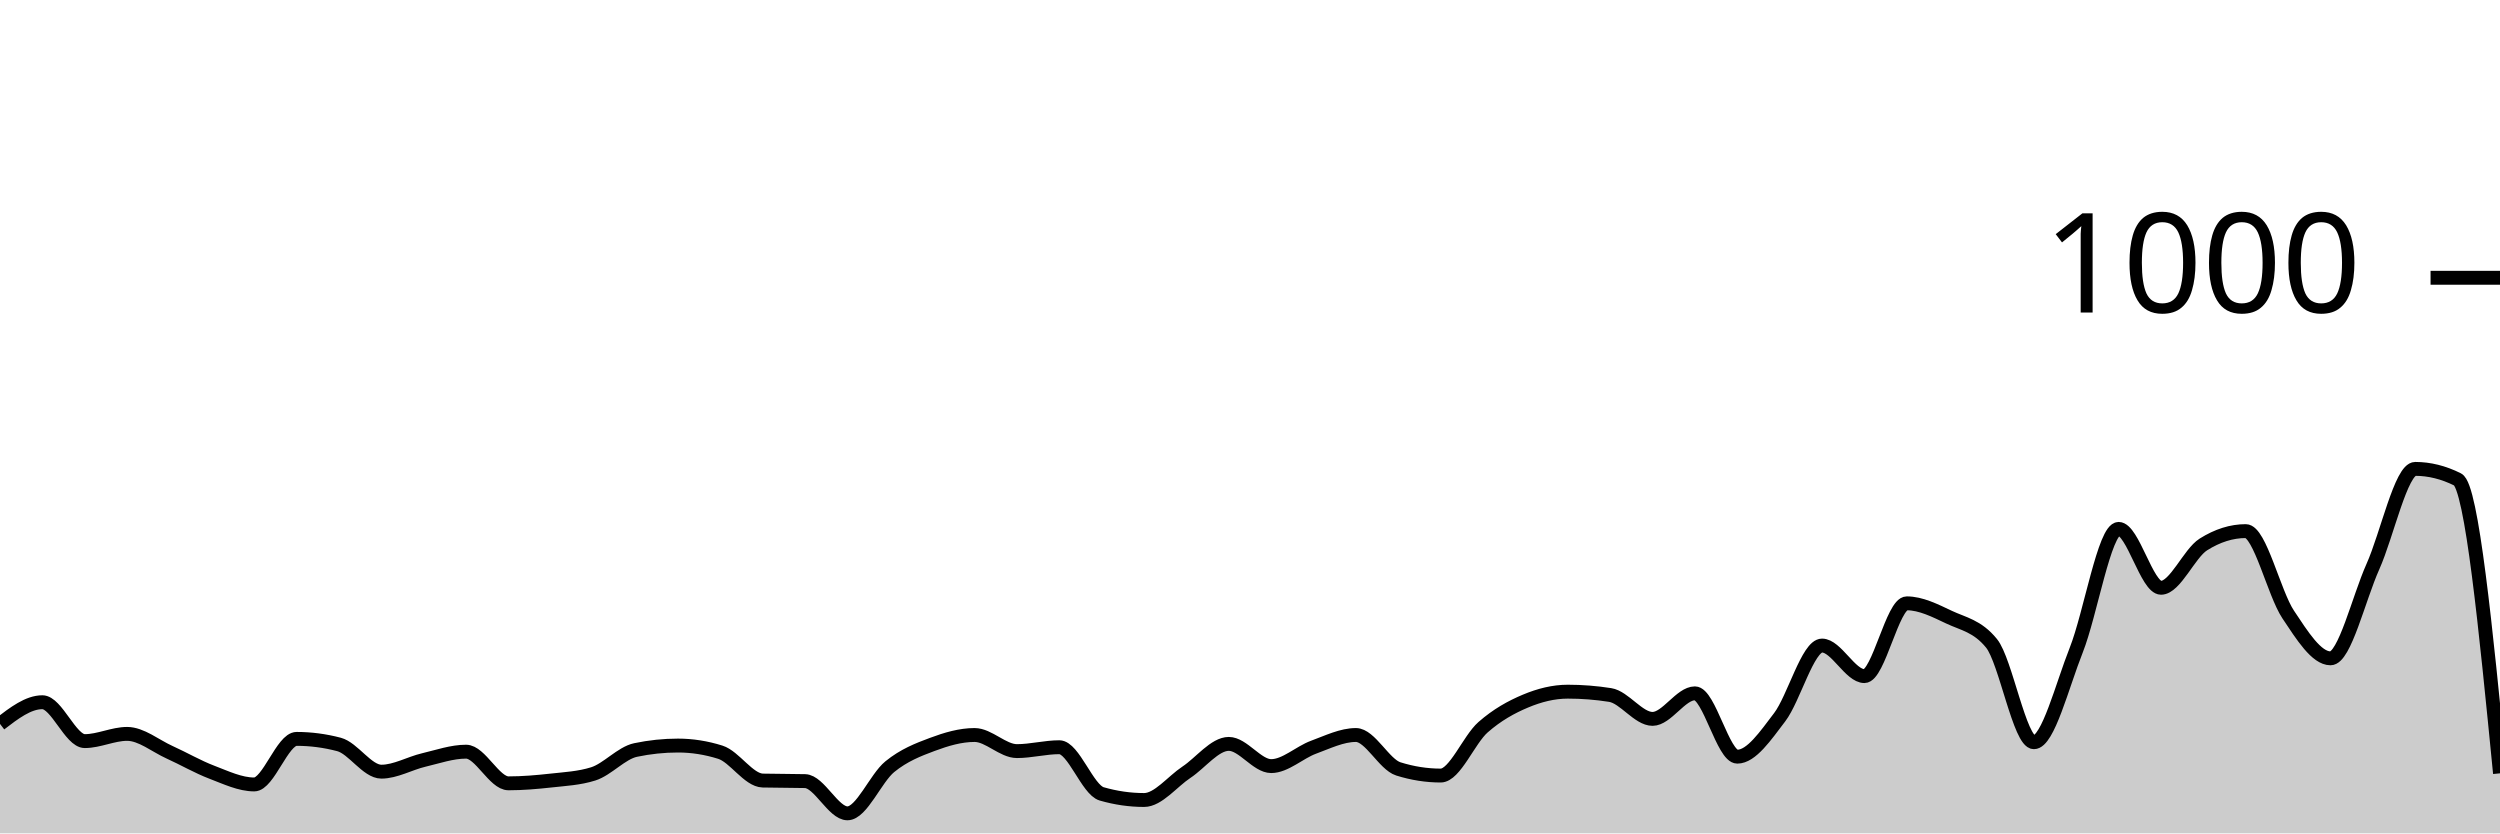
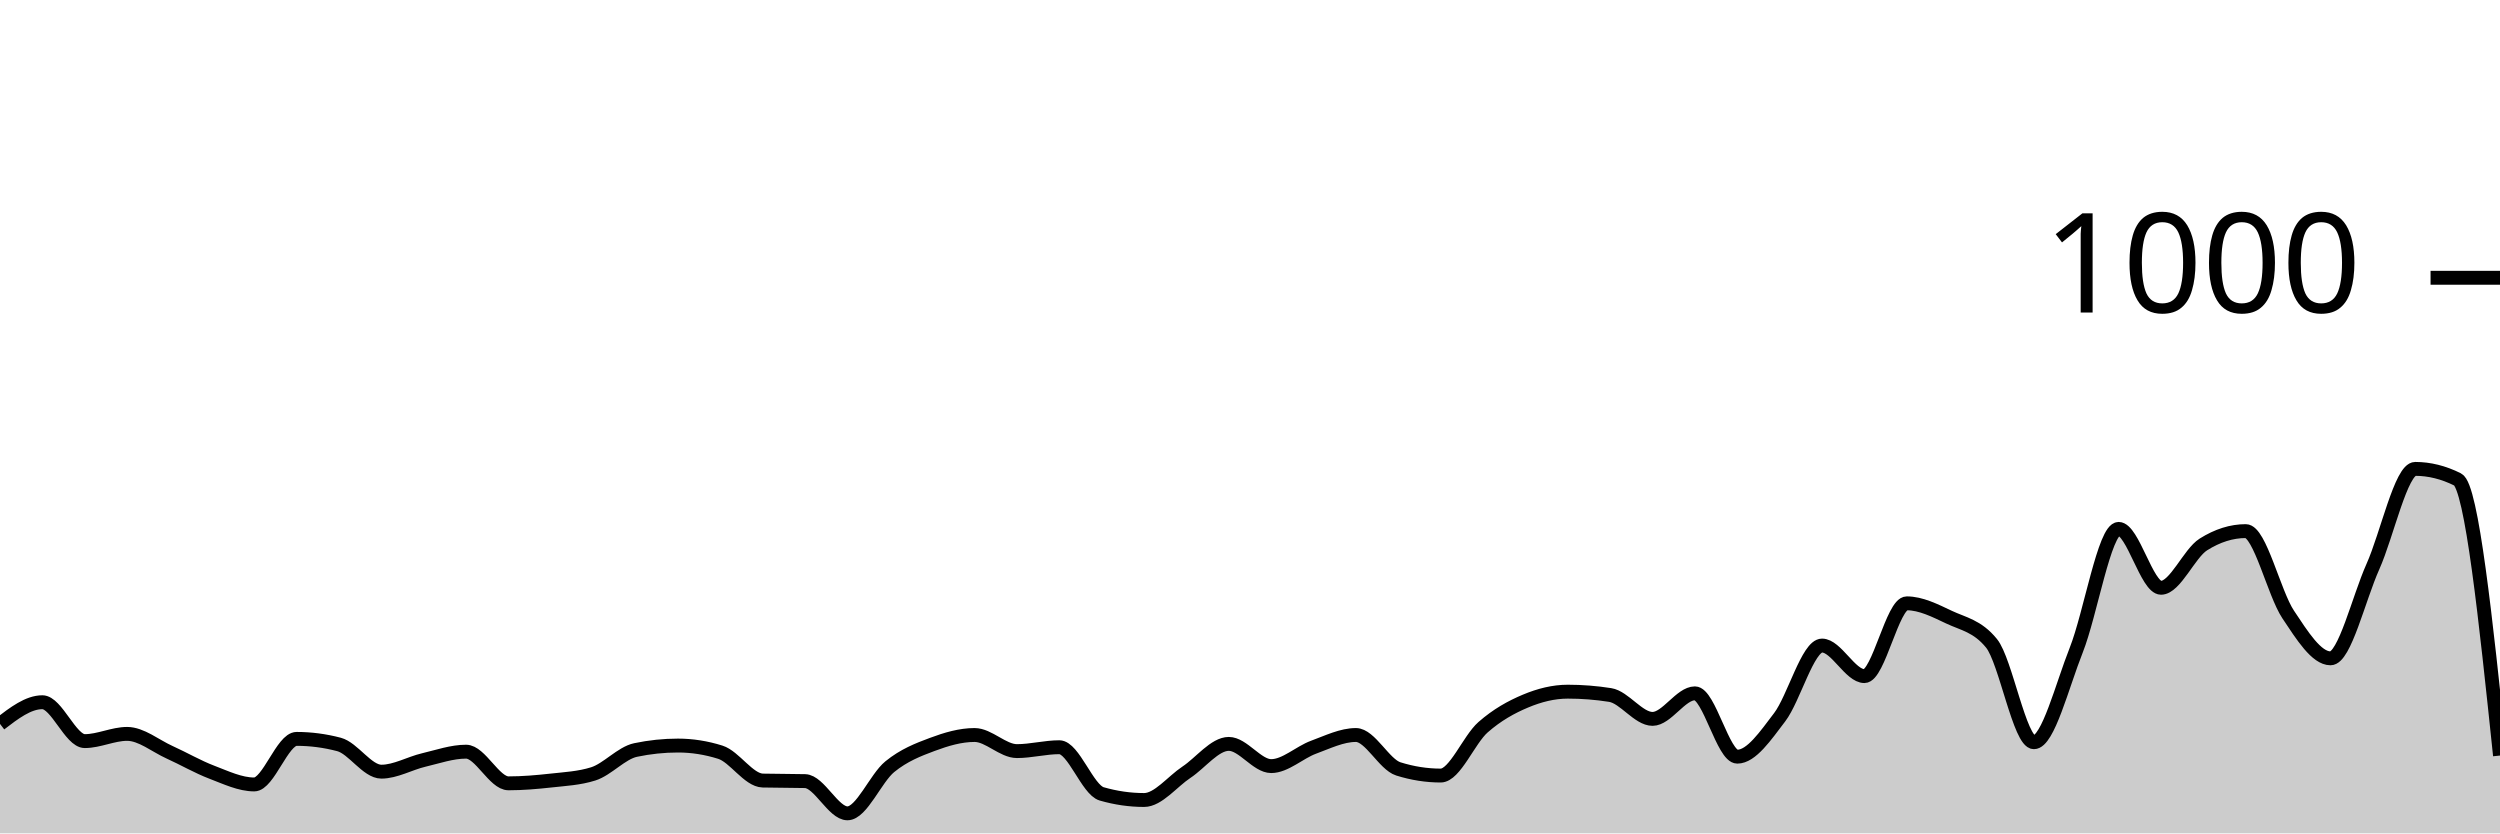
<svg xmlns="http://www.w3.org/2000/svg" viewBox="0 0 180 60">
  <g transform="translate(0,20)">
-     <path class="area" fill="rgba(0, 0, 0, 0.2)" d="M0,32.12C1.017,31.34,2.034,30.56,3.051,30.56C4.068,30.56,5.085,33.36,6.102,33.36C7.119,33.36,8.136,32.84,9.153,32.84C10.169,32.84,11.186,33.7,12.203,34.16C13.22,34.62,14.237,35.213,15.254,35.6C16.271,35.987,17.288,36.48,18.305,36.48C19.322,36.48,20.339,33.2,21.356,33.2C22.373,33.2,23.39,33.333,24.407,33.6C25.424,33.867,26.441,35.56,27.458,35.56C28.475,35.56,29.492,34.96,30.508,34.72C31.525,34.48,32.542,34.12,33.559,34.12C34.576,34.12,35.593,36.4,36.61,36.4C37.627,36.4,38.644,36.313,39.661,36.2C40.678,36.087,41.695,36.04,42.712,35.72C43.729,35.4,44.746,34.213,45.763,34C46.78,33.787,47.797,33.68,48.814,33.68C49.831,33.68,50.847,33.84,51.864,34.16C52.881,34.48,53.898,36.173,54.915,36.2C55.932,36.227,56.949,36.213,57.966,36.24C58.983,36.267,60,38.56,61.017,38.56C62.034,38.56,63.051,36.027,64.068,35.2C65.085,34.373,66.102,33.98,67.119,33.6C68.136,33.22,69.153,32.92,70.169,32.92C71.186,32.92,72.203,34.08,73.22,34.08C74.237,34.08,75.254,33.8,76.271,33.8C77.288,33.8,78.305,36.867,79.322,37.16C80.339,37.453,81.356,37.6,82.373,37.6C83.39,37.6,84.407,36.273,85.424,35.6C86.441,34.927,87.458,33.56,88.475,33.56C89.492,33.56,90.508,35.16,91.525,35.16C92.542,35.16,93.559,34.173,94.576,33.8C95.593,33.427,96.61,32.92,97.627,32.92C98.644,32.92,99.661,35.04,100.678,35.36C101.695,35.68,102.712,35.84,103.729,35.84C104.746,35.84,105.763,33.253,106.78,32.36C107.797,31.467,108.814,30.907,109.831,30.48C110.847,30.053,111.864,29.8,112.881,29.8C113.898,29.8,114.915,29.88,115.932,30.04C116.949,30.2,117.966,31.76,118.983,31.76C120,31.76,121.017,29.92,122.034,29.92C123.051,29.92,124.068,34.48,125.085,34.48C126.102,34.48,127.119,32.973,128.136,31.64C129.153,30.307,130.169,26.48,131.186,26.48C132.203,26.48,133.22,28.68,134.237,28.68C135.254,28.68,136.271,23.44,137.288,23.44C138.305,23.44,139.322,23.96,140.339,24.44C141.356,24.92,142.373,25.067,143.39,26.32C144.407,27.573,145.424,33.44,146.441,33.44C147.458,33.44,148.475,29.36,149.492,26.8C150.508,24.24,151.525,18.08,152.542,18.08C153.559,18.08,154.576,22.32,155.593,22.32C156.61,22.32,157.627,19.84,158.644,19.2C159.661,18.56,160.678,18.24,161.695,18.24C162.712,18.24,163.729,22.713,164.746,24.24C165.763,25.767,166.78,27.4,167.797,27.4C168.814,27.4,169.831,23.073,170.847,20.8C171.864,18.527,172.881,13.76,173.898,13.76C174.915,13.76,175.932,14.013,176.949,14.52C177.966,15.027,178.983,25.353,180,35.68L180,40C178.983,40,177.966,40,176.949,40C175.932,40,174.915,40,173.898,40C172.881,40,171.864,40,170.847,40C169.831,40,168.814,40,167.797,40C166.78,40,165.763,40,164.746,40C163.729,40,162.712,40,161.695,40C160.678,40,159.661,40,158.644,40C157.627,40,156.61,40,155.593,40C154.576,40,153.559,40,152.542,40C151.525,40,150.508,40,149.492,40C148.475,40,147.458,40,146.441,40C145.424,40,144.407,40,143.39,40C142.373,40,141.356,40,140.339,40C139.322,40,138.305,40,137.288,40C136.271,40,135.254,40,134.237,40C133.22,40,132.203,40,131.186,40C130.169,40,129.153,40,128.136,40C127.119,40,126.102,40,125.085,40C124.068,40,123.051,40,122.034,40C121.017,40,120,40,118.983,40C117.966,40,116.949,40,115.932,40C114.915,40,113.898,40,112.881,40C111.864,40,110.847,40,109.831,40C108.814,40,107.797,40,106.78,40C105.763,40,104.746,40,103.729,40C102.712,40,101.695,40,100.678,40C99.661,40,98.644,40,97.627,40C96.61,40,95.593,40,94.576,40C93.559,40,92.542,40,91.525,40C90.508,40,89.492,40,88.475,40C87.458,40,86.441,40,85.424,40C84.407,40,83.39,40,82.373,40C81.356,40,80.339,40,79.322,40C78.305,40,77.288,40,76.271,40C75.254,40,74.237,40,73.22,40C72.203,40,71.186,40,70.169,40C69.153,40,68.136,40,67.119,40C66.102,40,65.085,40,64.068,40C63.051,40,62.034,40,61.017,40C60,40,58.983,40,57.966,40C56.949,40,55.932,40,54.915,40C53.898,40,52.881,40,51.864,40C50.847,40,49.831,40,48.814,40C47.797,40,46.78,40,45.763,40C44.746,40,43.729,40,42.712,40C41.695,40,40.678,40,39.661,40C38.644,40,37.627,40,36.61,40C35.593,40,34.576,40,33.559,40C32.542,40,31.525,40,30.508,40C29.492,40,28.475,40,27.458,40C26.441,40,25.424,40,24.407,40C23.39,40,22.373,40,21.356,40C20.339,40,19.322,40,18.305,40C17.288,40,16.271,40,15.254,40C14.237,40,13.22,40,12.203,40C11.186,40,10.169,40,9.153,40C8.136,40,7.119,40,6.102,40C5.085,40,4.068,40,3.051,40C2.034,40,1.017,40,0,40Z" />
-     <path class="line" stroke="black" fill="none" d="M0,32.12C1.017,31.34,2.034,30.56,3.051,30.56C4.068,30.56,5.085,33.36,6.102,33.36C7.119,33.36,8.136,32.84,9.153,32.84C10.169,32.84,11.186,33.7,12.203,34.16C13.22,34.62,14.237,35.213,15.254,35.6C16.271,35.987,17.288,36.48,18.305,36.48C19.322,36.48,20.339,33.2,21.356,33.2C22.373,33.2,23.39,33.333,24.407,33.6C25.424,33.867,26.441,35.56,27.458,35.56C28.475,35.56,29.492,34.96,30.508,34.72C31.525,34.48,32.542,34.12,33.559,34.12C34.576,34.12,35.593,36.4,36.61,36.4C37.627,36.4,38.644,36.313,39.661,36.2C40.678,36.087,41.695,36.04,42.712,35.72C43.729,35.4,44.746,34.213,45.763,34C46.78,33.787,47.797,33.68,48.814,33.68C49.831,33.68,50.847,33.84,51.864,34.16C52.881,34.48,53.898,36.173,54.915,36.2C55.932,36.227,56.949,36.213,57.966,36.24C58.983,36.267,60,38.56,61.017,38.56C62.034,38.56,63.051,36.027,64.068,35.2C65.085,34.373,66.102,33.98,67.119,33.6C68.136,33.22,69.153,32.92,70.169,32.92C71.186,32.92,72.203,34.08,73.22,34.08C74.237,34.08,75.254,33.8,76.271,33.8C77.288,33.8,78.305,36.867,79.322,37.16C80.339,37.453,81.356,37.6,82.373,37.6C83.39,37.6,84.407,36.273,85.424,35.6C86.441,34.927,87.458,33.56,88.475,33.56C89.492,33.56,90.508,35.16,91.525,35.16C92.542,35.16,93.559,34.173,94.576,33.8C95.593,33.427,96.61,32.92,97.627,32.92C98.644,32.92,99.661,35.04,100.678,35.36C101.695,35.68,102.712,35.84,103.729,35.84C104.746,35.84,105.763,33.253,106.78,32.36C107.797,31.467,108.814,30.907,109.831,30.48C110.847,30.053,111.864,29.8,112.881,29.8C113.898,29.8,114.915,29.88,115.932,30.04C116.949,30.2,117.966,31.76,118.983,31.76C120,31.76,121.017,29.92,122.034,29.92C123.051,29.92,124.068,34.48,125.085,34.48C126.102,34.48,127.119,32.973,128.136,31.64C129.153,30.307,130.169,26.48,131.186,26.48C132.203,26.48,133.22,28.68,134.237,28.68C135.254,28.68,136.271,23.44,137.288,23.44C138.305,23.44,139.322,23.96,140.339,24.44C141.356,24.92,142.373,25.067,143.39,26.32C144.407,27.573,145.424,33.44,146.441,33.44C147.458,33.44,148.475,29.36,149.492,26.8C150.508,24.24,151.525,18.08,152.542,18.08C153.559,18.08,154.576,22.32,155.593,22.32C156.61,22.32,157.627,19.84,158.644,19.2C159.661,18.56,160.678,18.24,161.695,18.24C162.712,18.24,163.729,22.713,164.746,24.24C165.763,25.767,166.78,27.4,167.797,27.4C168.814,27.4,169.831,23.073,170.847,20.8C171.864,18.527,172.881,13.76,173.898,13.76C174.915,13.76,175.932,14.013,176.949,14.52C177.966,15.027,178.983,25.353,180,35.68" />
+     <path class="area" fill="rgba(0, 0, 0, 0.2)" d="M0,32.12C1.017,31.34,2.034,30.56,3.051,30.56C4.068,30.56,5.085,33.36,6.102,33.36C7.119,33.36,8.136,32.84,9.153,32.84C10.169,32.84,11.186,33.7,12.203,34.16C13.22,34.62,14.237,35.213,15.254,35.6C16.271,35.987,17.288,36.48,18.305,36.48C19.322,36.48,20.339,33.2,21.356,33.2C22.373,33.2,23.39,33.333,24.407,33.6C25.424,33.867,26.441,35.56,27.458,35.56C28.475,35.56,29.492,34.96,30.508,34.72C31.525,34.48,32.542,34.12,33.559,34.12C34.576,34.12,35.593,36.4,36.61,36.4C37.627,36.4,38.644,36.313,39.661,36.2C40.678,36.087,41.695,36.04,42.712,35.72C43.729,35.4,44.746,34.213,45.763,34C46.78,33.787,47.797,33.68,48.814,33.68C49.831,33.68,50.847,33.84,51.864,34.16C52.881,34.48,53.898,36.173,54.915,36.2C55.932,36.227,56.949,36.213,57.966,36.24C58.983,36.267,60,38.56,61.017,38.56C62.034,38.56,63.051,36.027,64.068,35.2C65.085,34.373,66.102,33.98,67.119,33.6C68.136,33.22,69.153,32.92,70.169,32.92C71.186,32.92,72.203,34.08,73.22,34.08C74.237,34.08,75.254,33.8,76.271,33.8C77.288,33.8,78.305,36.867,79.322,37.16C80.339,37.453,81.356,37.6,82.373,37.6C83.39,37.6,84.407,36.273,85.424,35.6C86.441,34.927,87.458,33.56,88.475,33.56C89.492,33.56,90.508,35.16,91.525,35.16C92.542,35.16,93.559,34.173,94.576,33.8C95.593,33.427,96.61,32.92,97.627,32.92C98.644,32.92,99.661,35.04,100.678,35.36C101.695,35.68,102.712,35.84,103.729,35.84C104.746,35.84,105.763,33.253,106.78,32.36C107.797,31.467,108.814,30.907,109.831,30.48C110.847,30.053,111.864,29.8,112.881,29.8C113.898,29.8,114.915,29.88,115.932,30.04C116.949,30.2,117.966,31.76,118.983,31.76C120,31.76,121.017,29.92,122.034,29.92C123.051,29.92,124.068,34.48,125.085,34.48C126.102,34.48,127.119,32.973,128.136,31.64C129.153,30.307,130.169,26.48,131.186,26.48C132.203,26.48,133.22,28.68,134.237,28.68C135.254,28.68,136.271,23.44,137.288,23.44C138.305,23.44,139.322,23.96,140.339,24.44C141.356,24.92,142.373,25.067,143.39,26.32C144.407,27.573,145.424,33.44,146.441,33.44C147.458,33.44,148.475,29.36,149.492,26.8C150.508,24.24,151.525,18.08,152.542,18.08C153.559,18.08,154.576,22.32,155.593,22.32C156.61,22.32,157.627,19.84,158.644,19.2C159.661,18.56,160.678,18.24,161.695,18.24C162.712,18.24,163.729,22.713,164.746,24.24C165.763,25.767,166.78,27.4,167.797,27.4C168.814,27.4,169.831,23.073,170.847,20.8C171.864,18.527,172.881,13.76,173.898,13.76C174.915,13.76,175.932,14.013,176.949,14.52C177.966,15.027,178.983,24.713,180,34.4L180,40C178.983,40,177.966,40,176.949,40C175.932,40,174.915,40,173.898,40C172.881,40,171.864,40,170.847,40C169.831,40,168.814,40,167.797,40C166.78,40,165.763,40,164.746,40C163.729,40,162.712,40,161.695,40C160.678,40,159.661,40,158.644,40C157.627,40,156.61,40,155.593,40C154.576,40,153.559,40,152.542,40C151.525,40,150.508,40,149.492,40C148.475,40,147.458,40,146.441,40C145.424,40,144.407,40,143.39,40C142.373,40,141.356,40,140.339,40C139.322,40,138.305,40,137.288,40C136.271,40,135.254,40,134.237,40C133.22,40,132.203,40,131.186,40C130.169,40,129.153,40,128.136,40C127.119,40,126.102,40,125.085,40C124.068,40,123.051,40,122.034,40C121.017,40,120,40,118.983,40C117.966,40,116.949,40,115.932,40C114.915,40,113.898,40,112.881,40C111.864,40,110.847,40,109.831,40C108.814,40,107.797,40,106.78,40C105.763,40,104.746,40,103.729,40C102.712,40,101.695,40,100.678,40C99.661,40,98.644,40,97.627,40C96.61,40,95.593,40,94.576,40C93.559,40,92.542,40,91.525,40C90.508,40,89.492,40,88.475,40C87.458,40,86.441,40,85.424,40C84.407,40,83.39,40,82.373,40C81.356,40,80.339,40,79.322,40C78.305,40,77.288,40,76.271,40C75.254,40,74.237,40,73.22,40C72.203,40,71.186,40,70.169,40C69.153,40,68.136,40,67.119,40C66.102,40,65.085,40,64.068,40C63.051,40,62.034,40,61.017,40C60,40,58.983,40,57.966,40C56.949,40,55.932,40,54.915,40C53.898,40,52.881,40,51.864,40C50.847,40,49.831,40,48.814,40C47.797,40,46.78,40,45.763,40C44.746,40,43.729,40,42.712,40C41.695,40,40.678,40,39.661,40C38.644,40,37.627,40,36.61,40C35.593,40,34.576,40,33.559,40C32.542,40,31.525,40,30.508,40C29.492,40,28.475,40,27.458,40C26.441,40,25.424,40,24.407,40C23.39,40,22.373,40,21.356,40C20.339,40,19.322,40,18.305,40C17.288,40,16.271,40,15.254,40C14.237,40,13.22,40,12.203,40C11.186,40,10.169,40,9.153,40C8.136,40,7.119,40,6.102,40C5.085,40,4.068,40,3.051,40C2.034,40,1.017,40,0,40Z" />
+     <path class="line" stroke="black" fill="none" d="M0,32.12C1.017,31.34,2.034,30.56,3.051,30.56C4.068,30.56,5.085,33.36,6.102,33.36C7.119,33.36,8.136,32.84,9.153,32.84C10.169,32.84,11.186,33.7,12.203,34.16C13.22,34.62,14.237,35.213,15.254,35.6C16.271,35.987,17.288,36.48,18.305,36.48C19.322,36.48,20.339,33.2,21.356,33.2C22.373,33.2,23.39,33.333,24.407,33.6C25.424,33.867,26.441,35.56,27.458,35.56C28.475,35.56,29.492,34.96,30.508,34.72C31.525,34.48,32.542,34.12,33.559,34.12C34.576,34.12,35.593,36.4,36.61,36.4C37.627,36.4,38.644,36.313,39.661,36.2C40.678,36.087,41.695,36.04,42.712,35.72C43.729,35.4,44.746,34.213,45.763,34C46.78,33.787,47.797,33.68,48.814,33.68C49.831,33.68,50.847,33.84,51.864,34.16C52.881,34.48,53.898,36.173,54.915,36.2C55.932,36.227,56.949,36.213,57.966,36.24C58.983,36.267,60,38.56,61.017,38.56C62.034,38.56,63.051,36.027,64.068,35.2C65.085,34.373,66.102,33.98,67.119,33.6C68.136,33.22,69.153,32.92,70.169,32.92C71.186,32.92,72.203,34.08,73.22,34.08C74.237,34.08,75.254,33.8,76.271,33.8C77.288,33.8,78.305,36.867,79.322,37.16C80.339,37.453,81.356,37.6,82.373,37.6C83.39,37.6,84.407,36.273,85.424,35.6C86.441,34.927,87.458,33.56,88.475,33.56C89.492,33.56,90.508,35.16,91.525,35.16C92.542,35.16,93.559,34.173,94.576,33.8C95.593,33.427,96.61,32.92,97.627,32.92C98.644,32.92,99.661,35.04,100.678,35.36C101.695,35.68,102.712,35.84,103.729,35.84C104.746,35.84,105.763,33.253,106.78,32.36C107.797,31.467,108.814,30.907,109.831,30.48C110.847,30.053,111.864,29.8,112.881,29.8C113.898,29.8,114.915,29.88,115.932,30.04C116.949,30.2,117.966,31.76,118.983,31.76C120,31.76,121.017,29.92,122.034,29.92C123.051,29.92,124.068,34.48,125.085,34.48C126.102,34.48,127.119,32.973,128.136,31.64C129.153,30.307,130.169,26.48,131.186,26.48C132.203,26.48,133.22,28.68,134.237,28.68C135.254,28.68,136.271,23.44,137.288,23.44C138.305,23.44,139.322,23.96,140.339,24.44C141.356,24.92,142.373,25.067,143.39,26.32C144.407,27.573,145.424,33.44,146.441,33.44C147.458,33.44,148.475,29.36,149.492,26.8C150.508,24.24,151.525,18.08,152.542,18.08C153.559,18.08,154.576,22.32,155.593,22.32C156.61,22.32,157.627,19.84,158.644,19.2C159.661,18.56,160.678,18.24,161.695,18.24C162.712,18.24,163.729,22.713,164.746,24.24C165.763,25.767,166.78,27.4,167.797,27.4C168.814,27.4,169.831,23.073,170.847,20.8C171.864,18.527,172.881,13.76,173.898,13.76C174.915,13.76,175.932,14.013,176.949,14.52C177.966,15.027,178.983,24.713,180,34.4" />
    <path class="axis-ceiling" stroke-width="1" stroke="black" fill="none" d="M175,0L180,0" />
    <text class="axis-ceiling-label" font-family="sans-serif" text-anchor="end" font-size="10px" x="170" y="2.5">1000</text>
  </g>
</svg>
